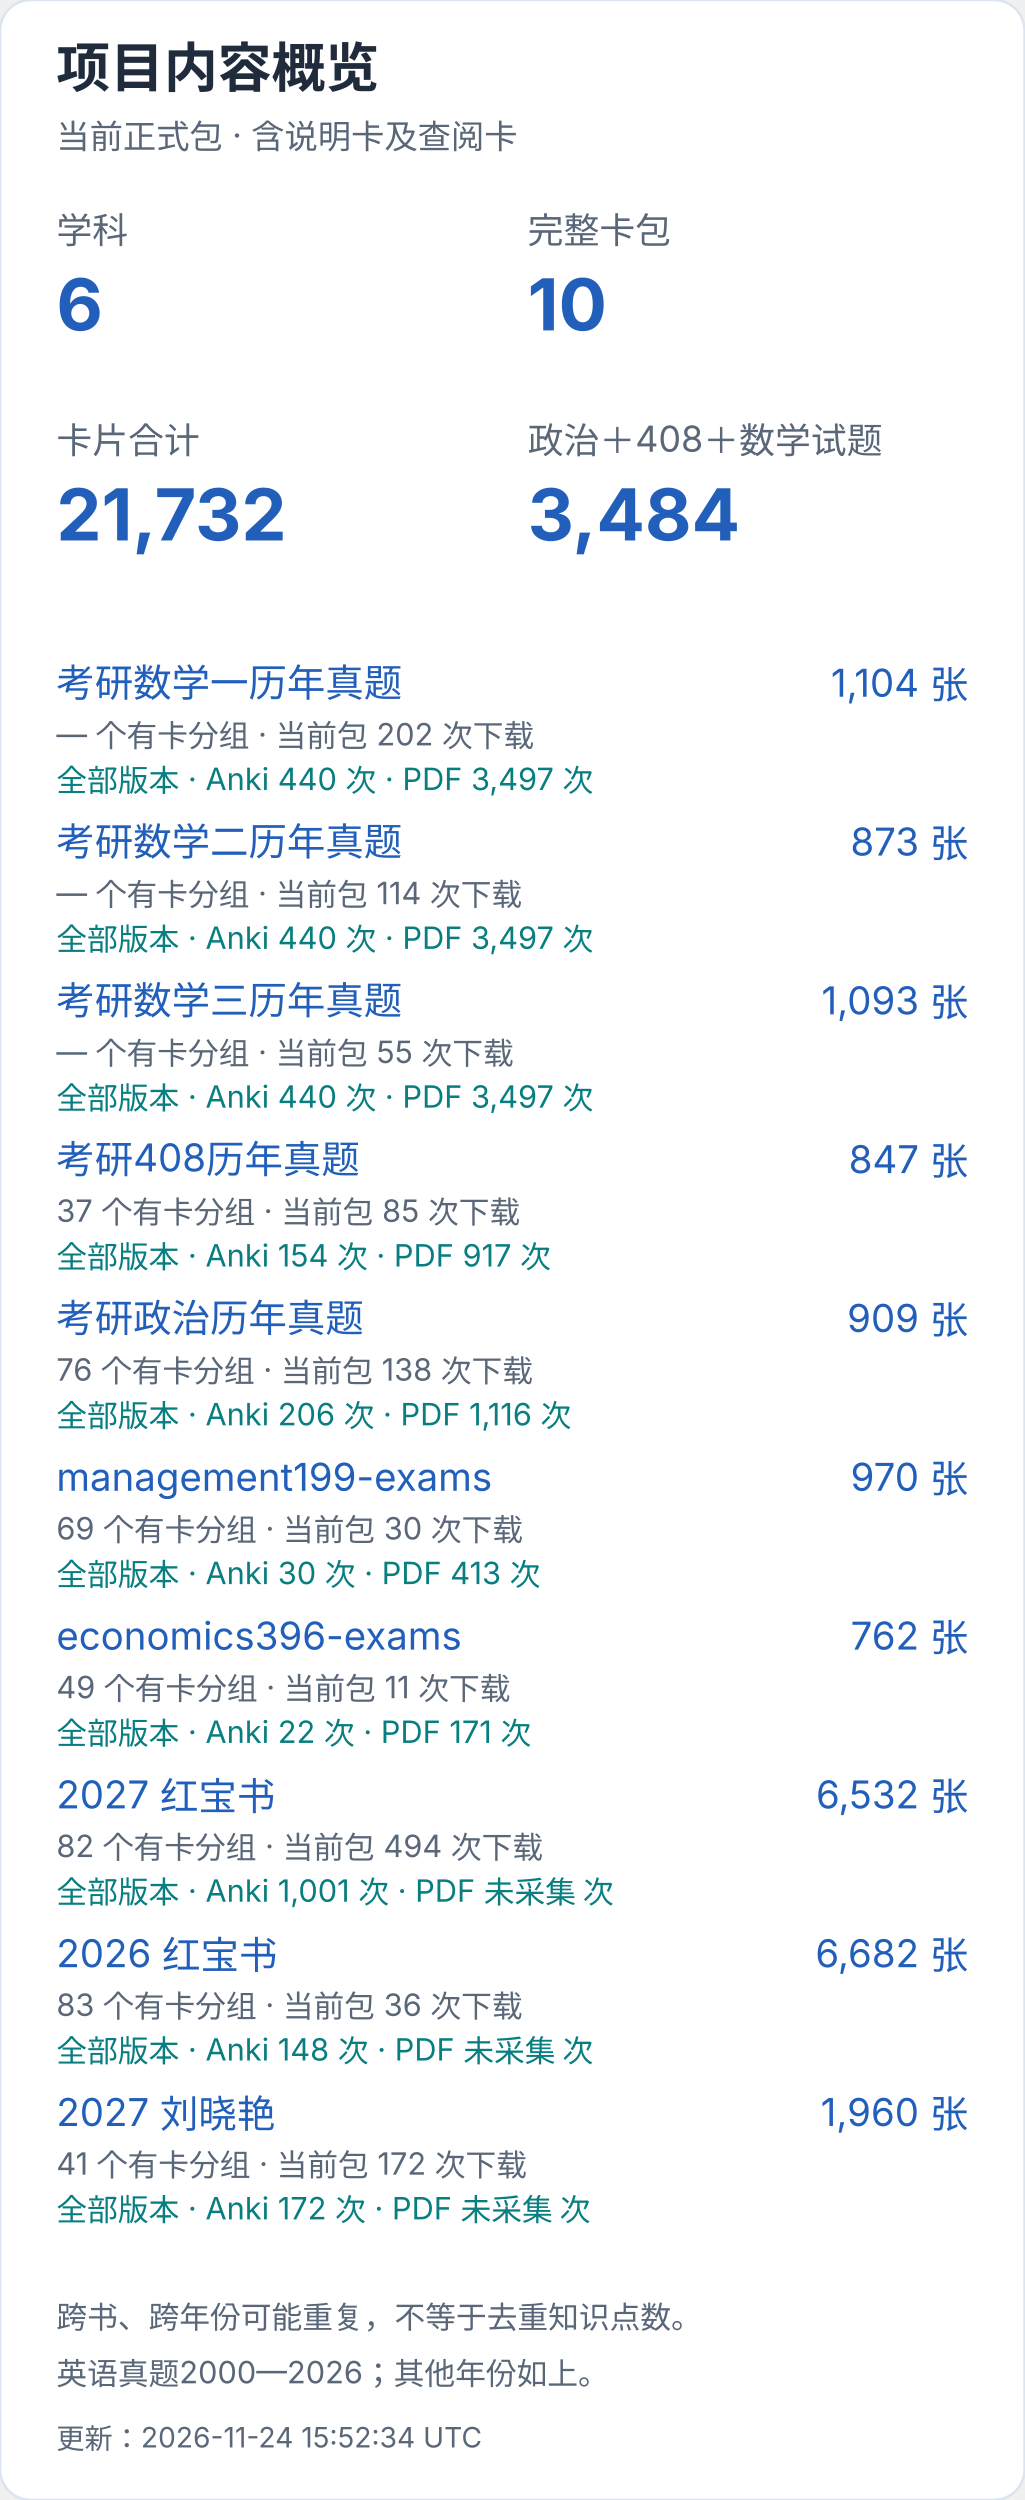
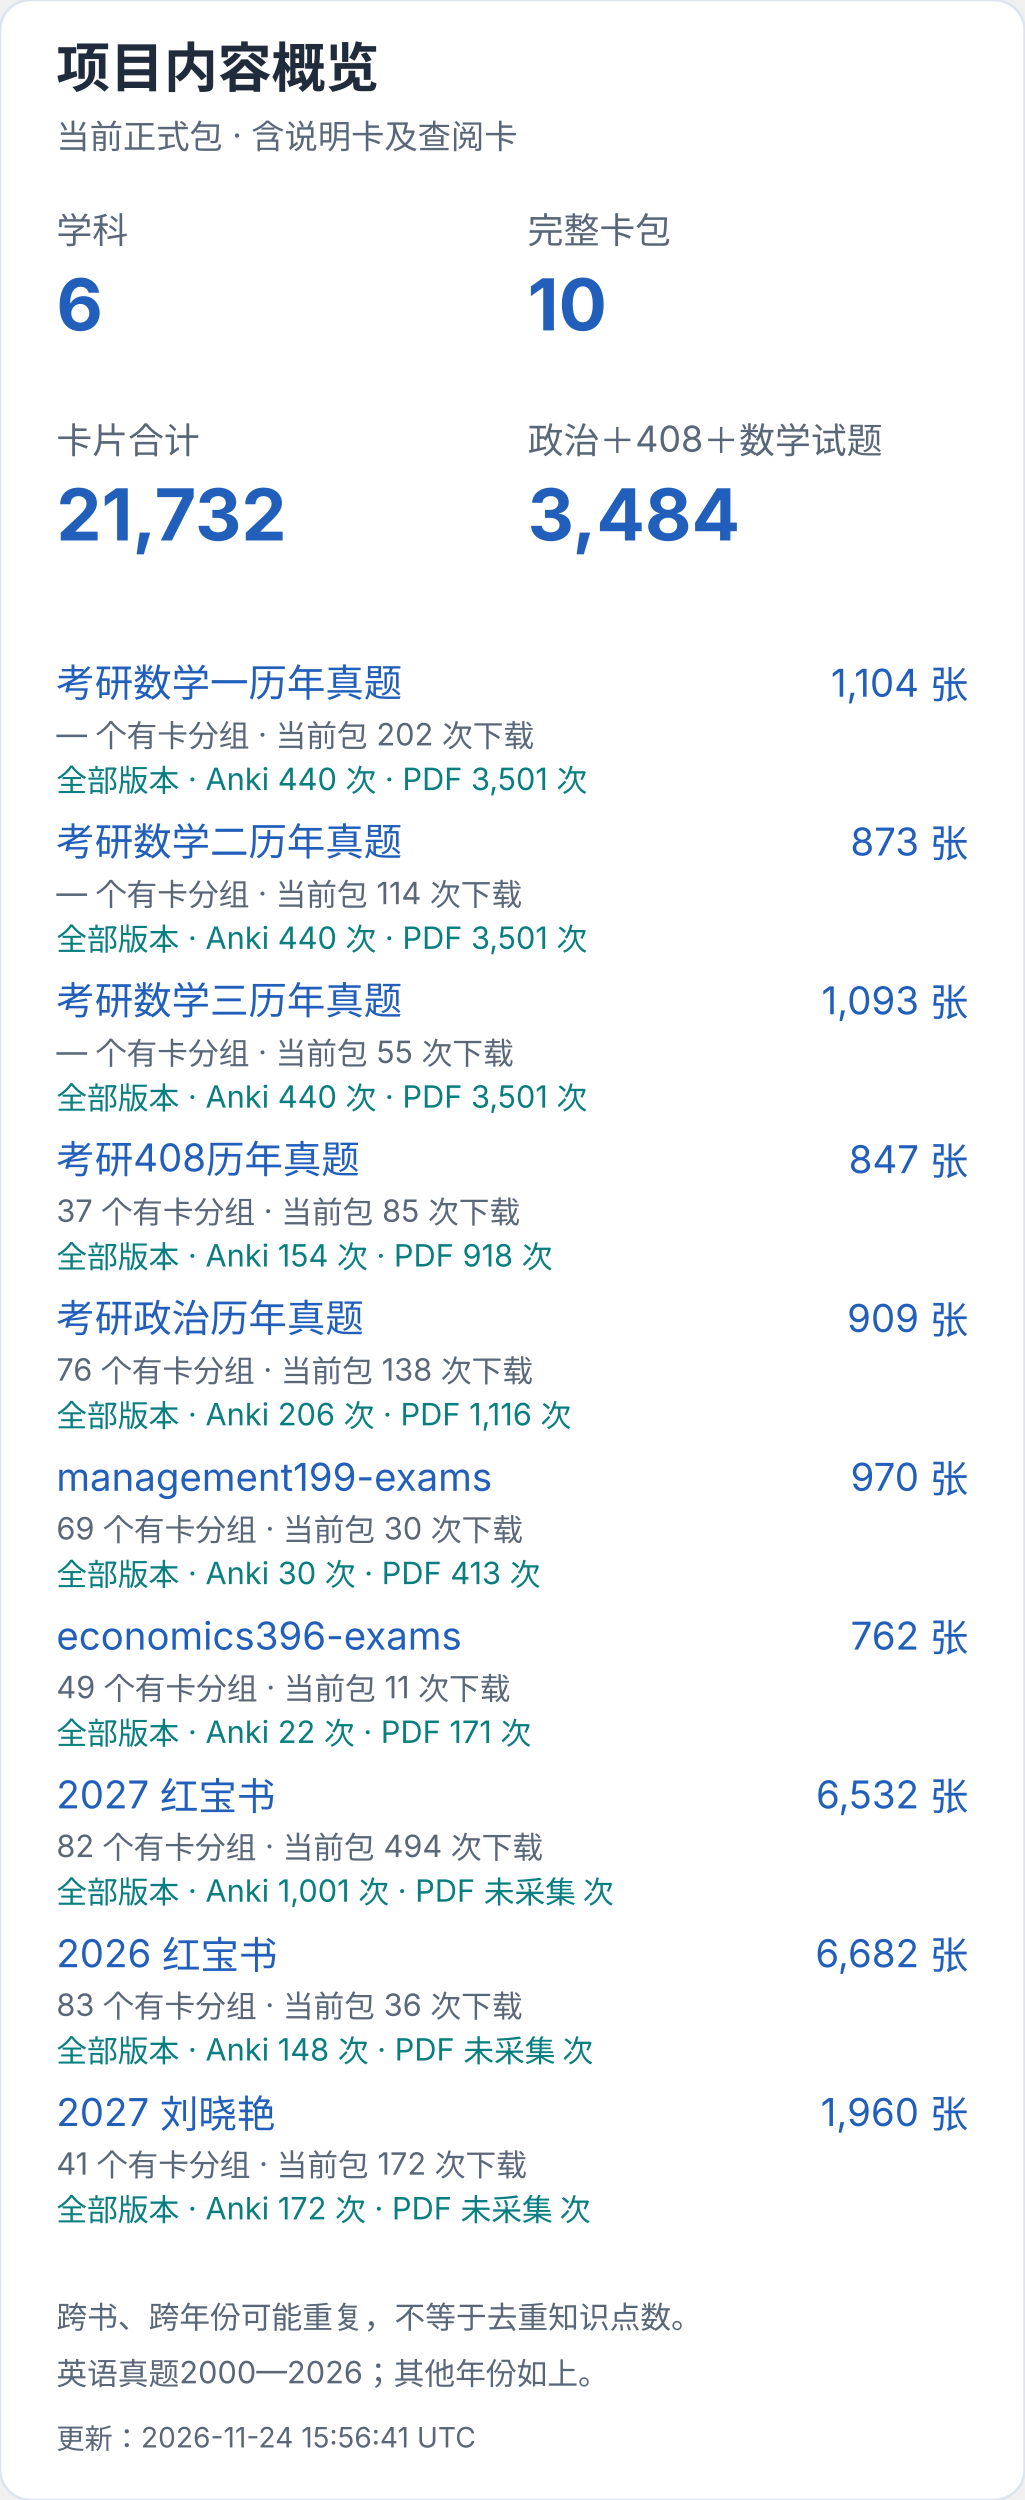
<svg xmlns="http://www.w3.org/2000/svg" width="400" height="976" viewBox="0 0 400 976" role="img" aria-label="项目内容概览（手机）">
  <style>text{font-family:-apple-system,BlinkMacSystemFont,"Segoe UI","PingFang SC","Microsoft YaHei",sans-serif;font-variant-numeric:tabular-nums}</style>
  <rect width="400" height="976" rx="12" fill="white" stroke="#dce4ef" />
  <text x="22" y="34" font-size="21" fill="#202b3c" font-weight="650" text-anchor="start">项目内容概览</text>
  <text x="22" y="58" font-size="13" fill="#596779" font-weight="400" text-anchor="start">当前正式包 · 含说明卡及查阅卡</text>
  <text x="22" y="95" font-size="14" fill="#596779" font-weight="400" text-anchor="start">学科</text>
  <text x="22" y="129" font-size="28" fill="#215fbb" font-weight="650" text-anchor="start">6</text>
  <text x="206" y="95" font-size="14" fill="#596779" font-weight="400" text-anchor="start">完整卡包</text>
  <text x="206" y="129" font-size="28" fill="#215fbb" font-weight="650" text-anchor="start">10</text>
  <text x="22" y="177" font-size="14" fill="#596779" font-weight="400" text-anchor="start">卡片合计</text>
  <text x="22" y="211" font-size="28" fill="#215fbb" font-weight="650" text-anchor="start">21,732</text>
  <text x="206" y="177" font-size="14" fill="#596779" font-weight="400" text-anchor="start">政治＋408＋数学试题</text>
  <text x="206" y="211" font-size="28" fill="#215fbb" font-weight="650" text-anchor="start">3,484</text>
  <a href="https://github.com/CHNragdoll/anki-pipeline/releases/tag/math-exams">
    <text x="22" y="272" font-size="15" fill="#215fbb" font-weight="400" text-anchor="start">考研数学一历年真题</text>
  </a>
  <text x="378" y="272" font-size="15" fill="#215fbb" font-weight="400" text-anchor="end">1,104 张</text>
  <text x="22" y="291" font-size="12" fill="#596779" font-weight="400" text-anchor="start">— 个有卡分组 · 当前包 202 次下载</text>
-   <text x="22" y="309" font-size="12" fill="#087e80" font-weight="400" text-anchor="start">全部版本 · Anki 440 次 · PDF 3,497 次</text>
+   <text x="22" y="309" font-size="12" fill="#087e80" font-weight="400" text-anchor="start">全部版本 · Anki 440 次 · PDF 3,501 次</text>
  <a href="https://github.com/CHNragdoll/anki-pipeline/releases/tag/math-exams">
    <text x="22" y="334" font-size="15" fill="#215fbb" font-weight="400" text-anchor="start">考研数学二历年真题</text>
  </a>
  <text x="378" y="334" font-size="15" fill="#215fbb" font-weight="400" text-anchor="end">873 张</text>
  <text x="22" y="353" font-size="12" fill="#596779" font-weight="400" text-anchor="start">— 个有卡分组 · 当前包 114 次下载</text>
-   <text x="22" y="371" font-size="12" fill="#087e80" font-weight="400" text-anchor="start">全部版本 · Anki 440 次 · PDF 3,497 次</text>
+   <text x="22" y="371" font-size="12" fill="#087e80" font-weight="400" text-anchor="start">全部版本 · Anki 440 次 · PDF 3,501 次</text>
  <a href="https://github.com/CHNragdoll/anki-pipeline/releases/tag/math-exams">
    <text x="22" y="396" font-size="15" fill="#215fbb" font-weight="400" text-anchor="start">考研数学三历年真题</text>
  </a>
  <text x="378" y="396" font-size="15" fill="#215fbb" font-weight="400" text-anchor="end">1,093 张</text>
  <text x="22" y="415" font-size="12" fill="#596779" font-weight="400" text-anchor="start">— 个有卡分组 · 当前包 55 次下载</text>
-   <text x="22" y="433" font-size="12" fill="#087e80" font-weight="400" text-anchor="start">全部版本 · Anki 440 次 · PDF 3,497 次</text>
+   <text x="22" y="433" font-size="12" fill="#087e80" font-weight="400" text-anchor="start">全部版本 · Anki 440 次 · PDF 3,501 次</text>
  <a href="https://github.com/CHNragdoll/anki-pipeline/releases/tag/cs408-exams">
    <text x="22" y="458" font-size="15" fill="#215fbb" font-weight="400" text-anchor="start">考研408历年真题</text>
  </a>
  <text x="378" y="458" font-size="15" fill="#215fbb" font-weight="400" text-anchor="end">847 张</text>
  <text x="22" y="477" font-size="12" fill="#596779" font-weight="400" text-anchor="start">37 个有卡分组 · 当前包 85 次下载</text>
-   <text x="22" y="495" font-size="12" fill="#087e80" font-weight="400" text-anchor="start">全部版本 · Anki 154 次 · PDF 917 次</text>
+   <text x="22" y="495" font-size="12" fill="#087e80" font-weight="400" text-anchor="start">全部版本 · Anki 154 次 · PDF 918 次</text>
  <a href="https://github.com/CHNragdoll/anki-pipeline/releases/tag/politics-exams">
    <text x="22" y="520" font-size="15" fill="#215fbb" font-weight="400" text-anchor="start">考研政治历年真题</text>
  </a>
  <text x="378" y="520" font-size="15" fill="#215fbb" font-weight="400" text-anchor="end">909 张</text>
  <text x="22" y="539" font-size="12" fill="#596779" font-weight="400" text-anchor="start">76 个有卡分组 · 当前包 138 次下载</text>
  <text x="22" y="557" font-size="12" fill="#087e80" font-weight="400" text-anchor="start">全部版本 · Anki 206 次 · PDF 1,116 次</text>
  <a href="https://github.com/CHNragdoll/anki-pipeline/releases/tag/management199-exams">
    <text x="22" y="582" font-size="15" fill="#215fbb" font-weight="400" text-anchor="start">management199-exams</text>
  </a>
  <text x="378" y="582" font-size="15" fill="#215fbb" font-weight="400" text-anchor="end">970 张</text>
  <text x="22" y="601" font-size="12" fill="#596779" font-weight="400" text-anchor="start">69 个有卡分组 · 当前包 30 次下载</text>
  <text x="22" y="619" font-size="12" fill="#087e80" font-weight="400" text-anchor="start">全部版本 · Anki 30 次 · PDF 413 次</text>
  <a href="https://github.com/CHNragdoll/anki-pipeline/releases/tag/economics396-exams">
    <text x="22" y="644" font-size="15" fill="#215fbb" font-weight="400" text-anchor="start">economics396-exams</text>
  </a>
  <text x="378" y="644" font-size="15" fill="#215fbb" font-weight="400" text-anchor="end">762 张</text>
  <text x="22" y="663" font-size="12" fill="#596779" font-weight="400" text-anchor="start">49 个有卡分组 · 当前包 11 次下载</text>
  <text x="22" y="681" font-size="12" fill="#087e80" font-weight="400" text-anchor="start">全部版本 · Anki 22 次 · PDF 171 次</text>
  <a href="https://github.com/CHNragdoll/anki-pipeline/releases/tag/redbook-2027.10.06">
    <text x="22" y="706" font-size="15" fill="#215fbb" font-weight="400" text-anchor="start">2027 红宝书</text>
  </a>
  <text x="378" y="706" font-size="15" fill="#215fbb" font-weight="400" text-anchor="end">6,532 张</text>
  <text x="22" y="725" font-size="12" fill="#596779" font-weight="400" text-anchor="start">82 个有卡分组 · 当前包 494 次下载</text>
  <text x="22" y="743" font-size="12" fill="#087e80" font-weight="400" text-anchor="start">全部版本 · Anki 1,001 次 · PDF 未采集 次</text>
  <a href="https://github.com/CHNragdoll/anki-pipeline/releases/tag/redbook-2026.10.06">
    <text x="22" y="768" font-size="15" fill="#215fbb" font-weight="400" text-anchor="start">2026 红宝书</text>
  </a>
  <text x="378" y="768" font-size="15" fill="#215fbb" font-weight="400" text-anchor="end">6,682 张</text>
  <text x="22" y="787" font-size="12" fill="#596779" font-weight="400" text-anchor="start">83 个有卡分组 · 当前包 36 次下载</text>
  <text x="22" y="805" font-size="12" fill="#087e80" font-weight="400" text-anchor="start">全部版本 · Anki 148 次 · PDF 未采集 次</text>
  <a href="https://github.com/CHNragdoll/anki-pipeline/releases/tag/v3.0.1">
    <text x="22" y="830" font-size="15" fill="#215fbb" font-weight="400" text-anchor="start">2027 刘晓艳</text>
  </a>
  <text x="378" y="830" font-size="15" fill="#215fbb" font-weight="400" text-anchor="end">1,960 张</text>
  <text x="22" y="849" font-size="12" fill="#596779" font-weight="400" text-anchor="start">41 个有卡分组 · 当前包 172 次下载</text>
  <text x="22" y="867" font-size="12" fill="#087e80" font-weight="400" text-anchor="start">全部版本 · Anki 172 次 · PDF 未采集 次</text>
  <text x="22" y="909" font-size="12" fill="#596779" font-weight="400" text-anchor="start">跨书、跨年份可能重复，不等于去重知识点数。</text>
  <text x="22" y="931" font-size="12" fill="#596779" font-weight="400" text-anchor="start">英语真题2000—2026；其他年份如上。</text>
-   <text x="22" y="956" font-size="11" fill="#596779" font-weight="400" text-anchor="start">更新：2026-11-24 15:52:34 UTC</text>
+   <text x="22" y="956" font-size="11" fill="#596779" font-weight="400" text-anchor="start">更新：2026-11-24 15:56:41 UTC</text>
</svg>
